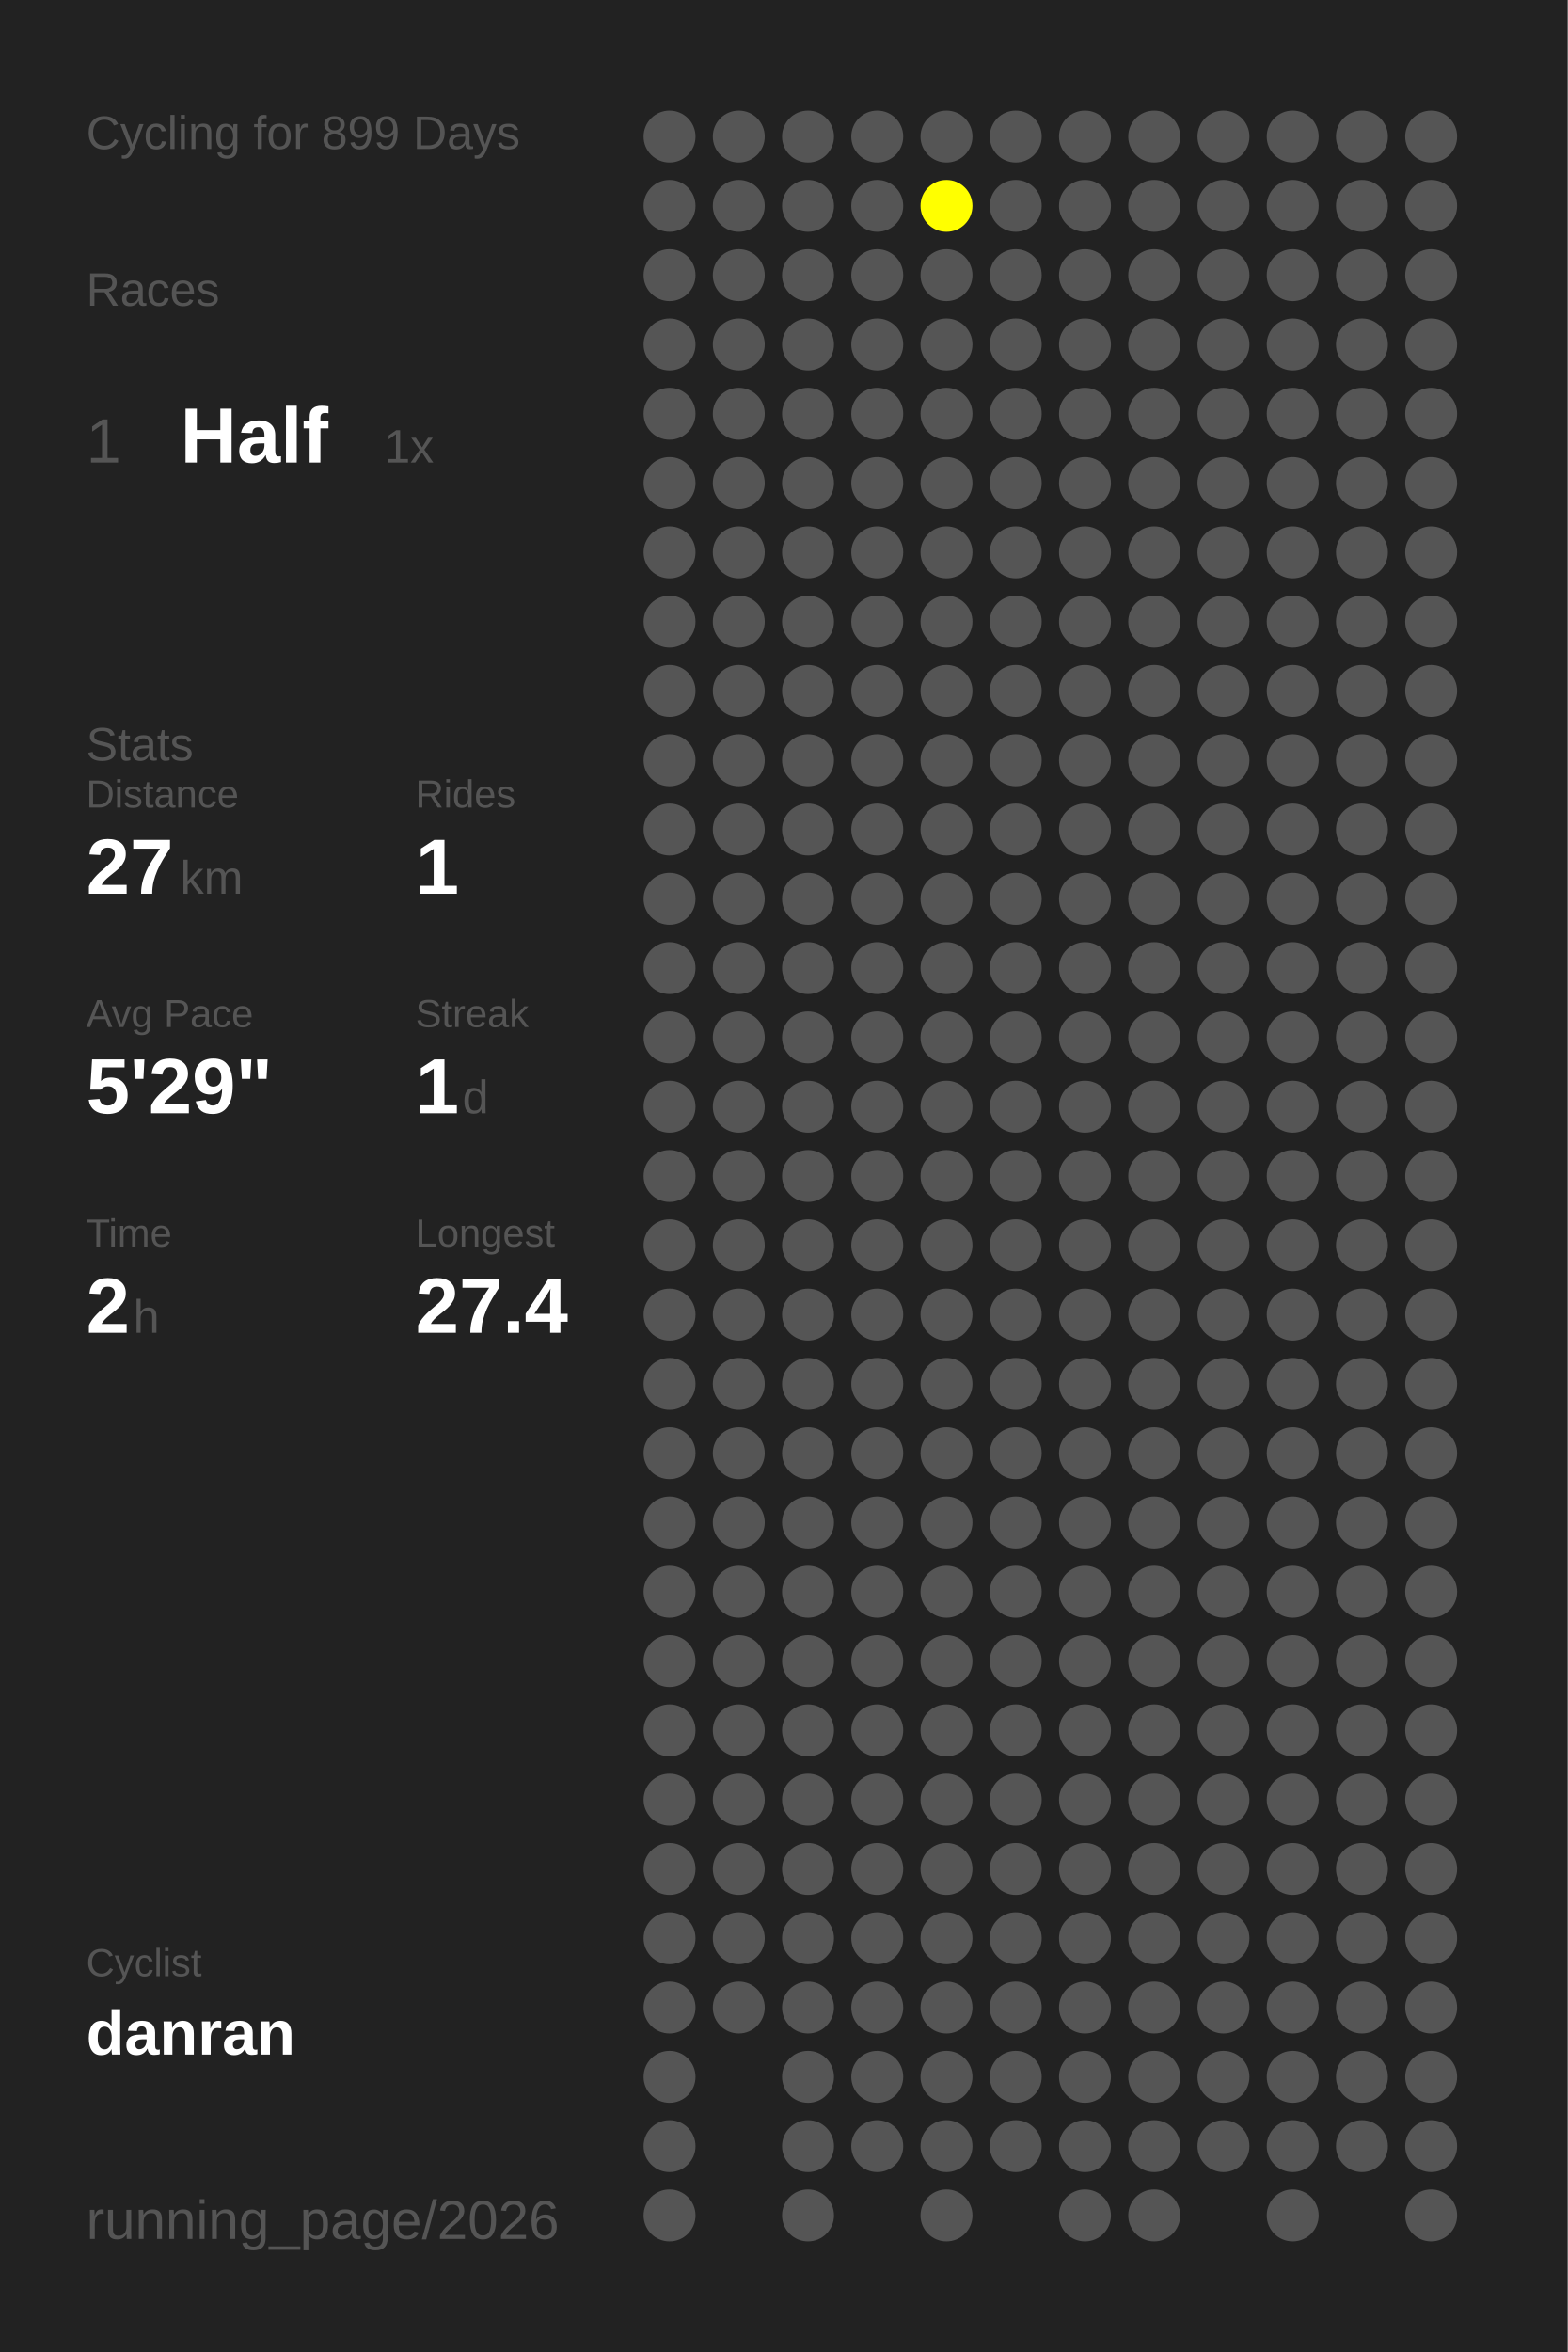
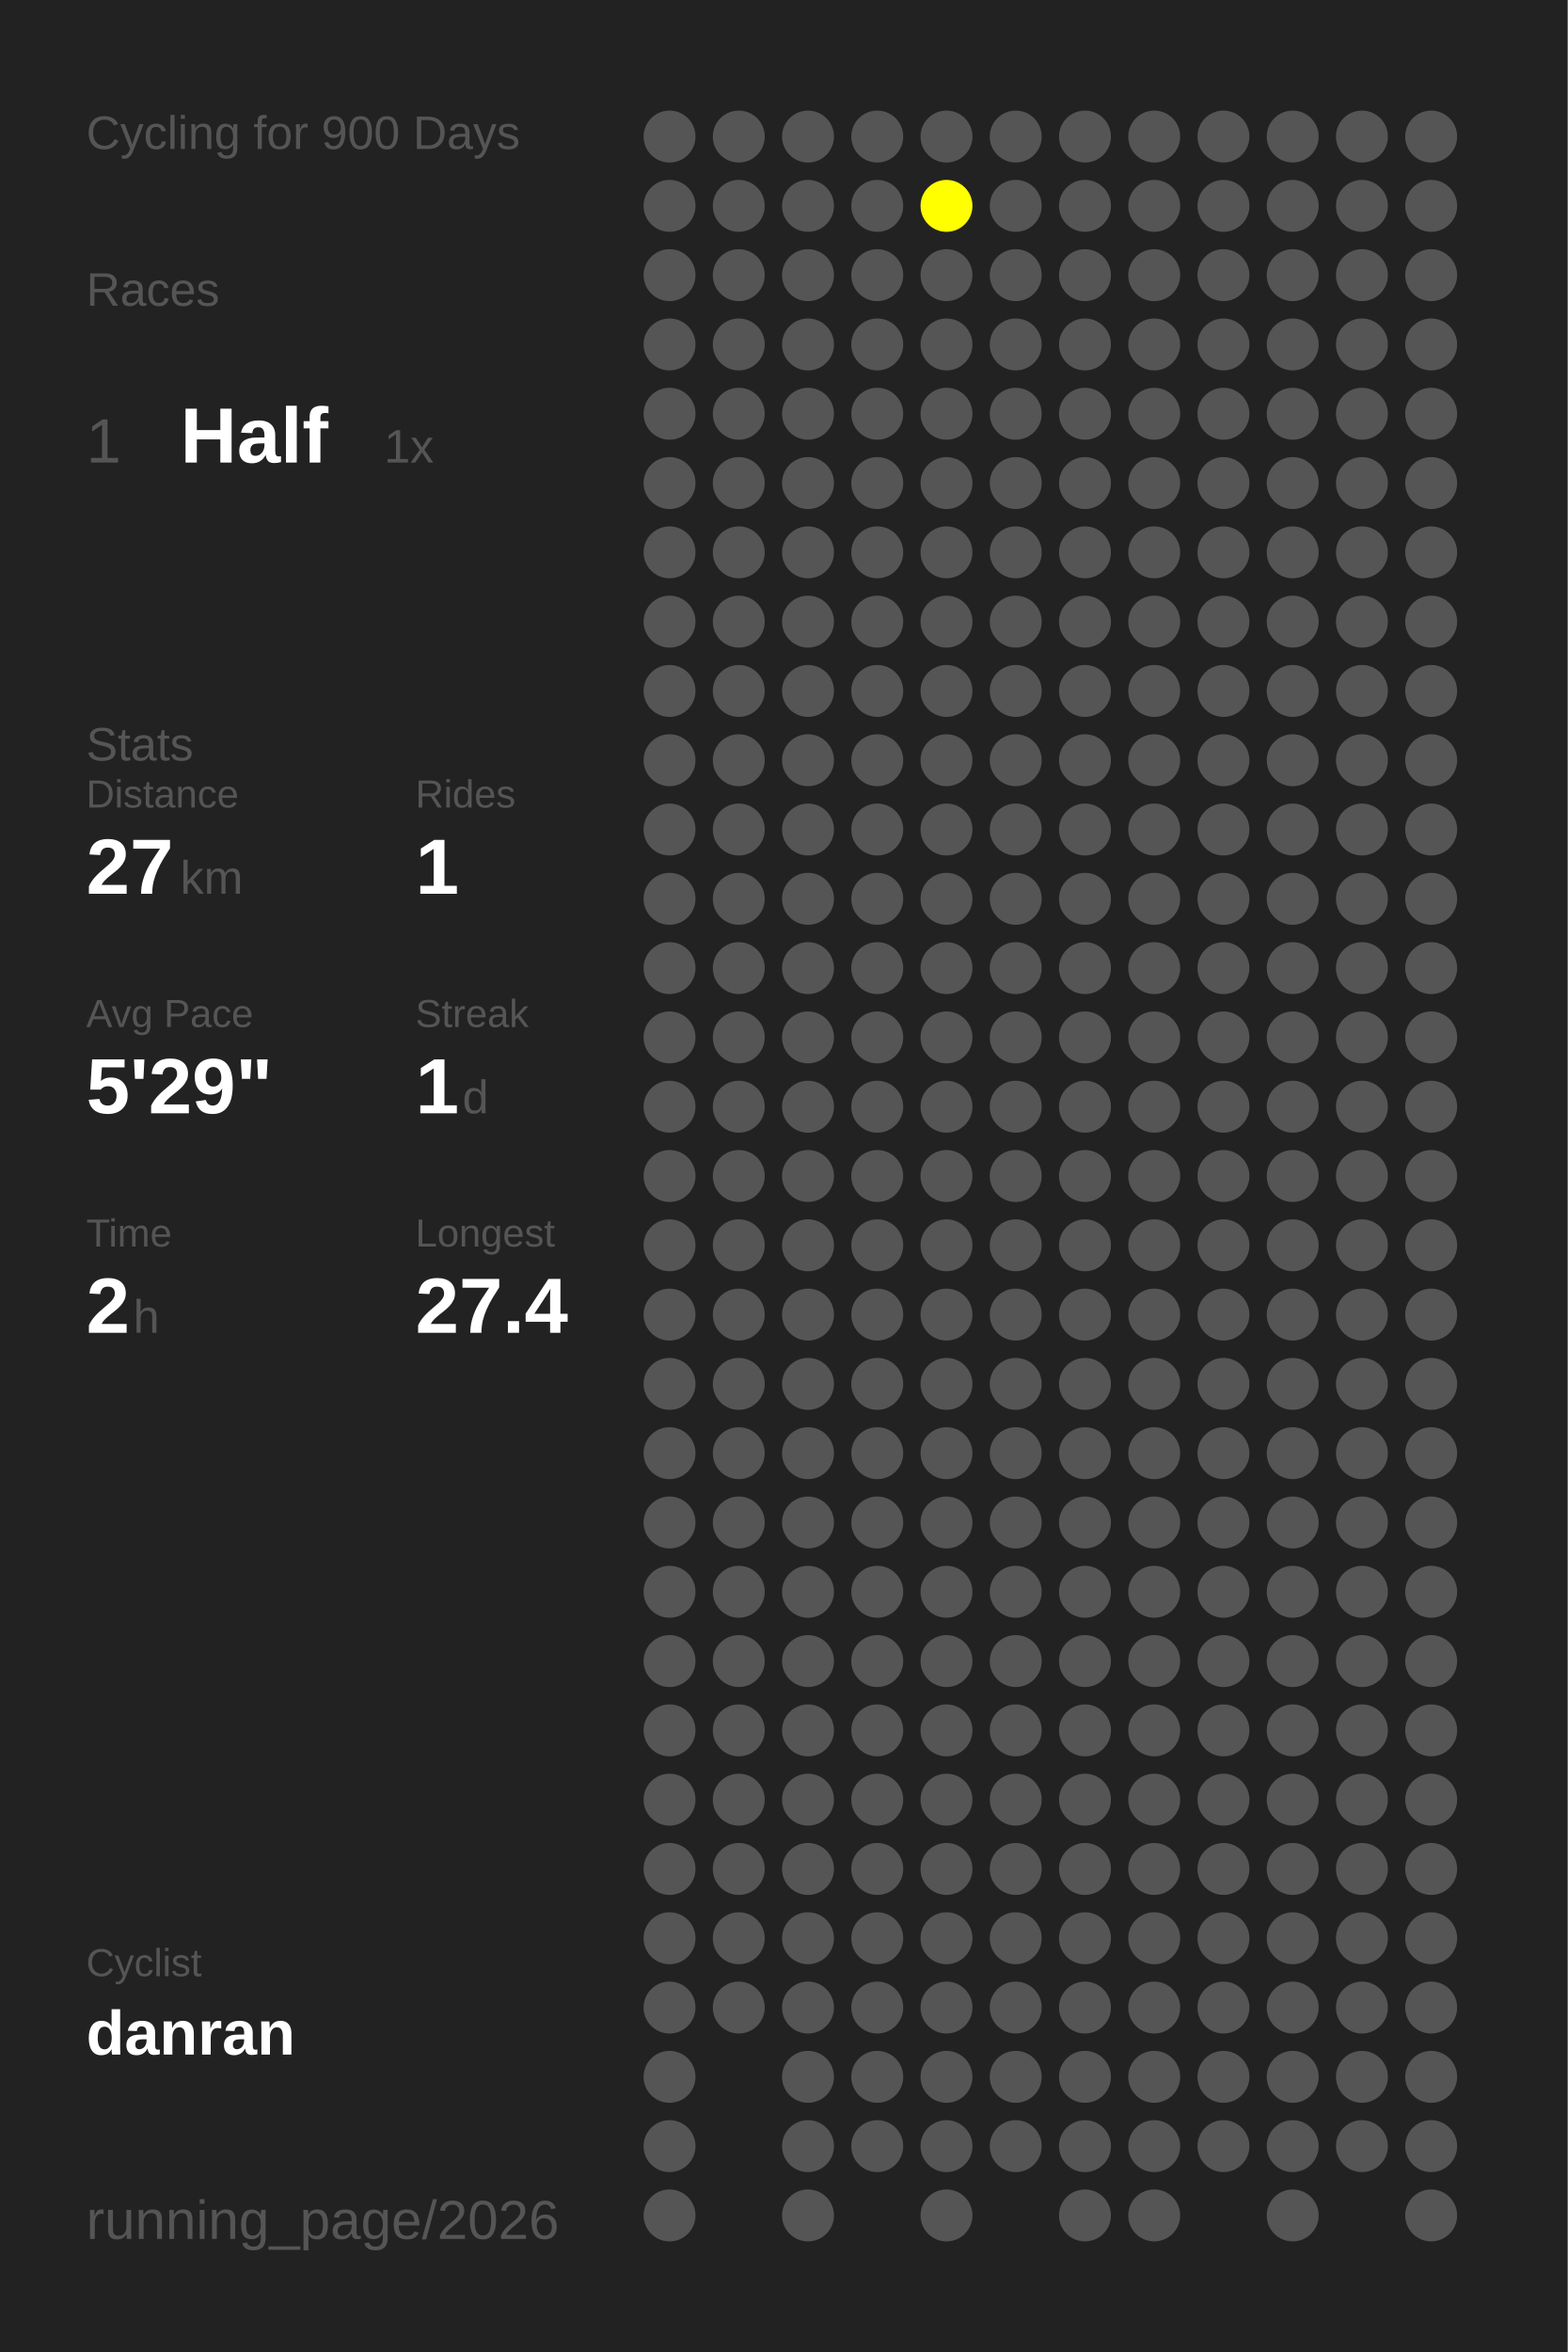
<svg xmlns="http://www.w3.org/2000/svg" baseProfile="full" height="300mm" version="1.1" viewBox="0,0,200,300" width="200mm">
  <defs />
  <rect fill="#222222" height="300" width="200" x="0" y="0" />
-   <text fill="#555555" style="font-size:6px; font-family:Arial;" x="11" y="19">Cycling for 899 Days</text>
+   <text fill="#555555" style="font-size:6px; font-family:Arial;" x="11" y="19">Cycling for 900 Days</text>
  <text fill="#555555" style="font-size:6px; font-family:Arial;" x="11" y="39">Races</text>
  <text fill="#555555" style="font-size:8px; font-family:Arial;" x="11" y="59">1</text>
  <text fill="#FFFFFF" style="font-size:10px; font-family:Arial; font-weight:bold;" x="23" y="59">Half</text>
  <text fill="#555555" style="font-size:6px; font-family:Arial;" x="49" y="59">1x</text>
  <text fill="#555555" style="font-size:6px; font-family:Arial;" x="11" y="97">Stats</text>
  <text fill="#555555" style="font-size:5px; font-family:Arial;" x="11" y="103">Distance</text>
  <text fill="#FFFFFF" style="font-size:10px; font-family:Arial; font-weight:bold;" x="11" y="114">27</text>
  <text fill="#555555" style="font-size:6px; font-family:Arial;" x="23" y="114">km</text>
  <text fill="#555555" style="font-size:5px; font-family:Arial;" x="53" y="103">Rides</text>
  <text fill="#FFFFFF" style="font-size:10px; font-family:Arial; font-weight:bold;" x="53" y="114">1</text>
  <text fill="#555555" style="font-size:5px; font-family:Arial;" x="11" y="131">Avg Pace</text>
  <text fill="#FFFFFF" style="font-size:10px; font-family:Arial; font-weight:bold;" x="11" y="142">5'29"</text>
  <text fill="#555555" style="font-size:5px; font-family:Arial;" x="53" y="131">Streak</text>
  <text fill="#FFFFFF" style="font-size:10px; font-family:Arial; font-weight:bold;" x="53" y="142">1</text>
  <text fill="#555555" style="font-size:6px; font-family:Arial;" x="59" y="142">d</text>
  <text fill="#555555" style="font-size:5px; font-family:Arial;" x="11" y="159">Time</text>
  <text fill="#FFFFFF" style="font-size:10px; font-family:Arial; font-weight:bold;" x="11" y="170">2</text>
  <text fill="#555555" style="font-size:6px; font-family:Arial;" x="17" y="170">h</text>
  <text fill="#555555" style="font-size:5px; font-family:Arial;" x="53" y="159">Longest</text>
  <text fill="#FFFFFF" style="font-size:10px; font-family:Arial; font-weight:bold;" x="53" y="170">27.4</text>
  <text fill="#555555" style="font-size:5px; font-family:Arial;" x="11" y="252.065">Cyclist</text>
  <text fill="#FFFFFF" style="font-size:8px; font-family:Arial; font-weight:bold;" x="11" y="262.065">danran</text>
  <text fill="#555555" style="font-size:7px; font-family:Arial;" x="11" y="285.581">running_page/2026</text>
  <circle cx="85.417" cy="17.419" fill="#555555" r="3.312" />
  <circle cx="85.417" cy="26.258" fill="#555555" r="3.312" />
  <circle cx="85.417" cy="35.097" fill="#555555" r="3.312" />
  <circle cx="85.417" cy="43.935" fill="#555555" r="3.312" />
  <circle cx="85.417" cy="52.774" fill="#555555" r="3.312" />
  <circle cx="85.417" cy="61.613" fill="#555555" r="3.312" />
  <circle cx="85.417" cy="70.452" fill="#555555" r="3.312" />
  <circle cx="85.417" cy="79.29" fill="#555555" r="3.312" />
  <circle cx="85.417" cy="88.129" fill="#555555" r="3.312" />
  <circle cx="85.417" cy="96.968" fill="#555555" r="3.312" />
  <circle cx="85.417" cy="105.806" fill="#555555" r="3.312" />
  <circle cx="85.417" cy="114.645" fill="#555555" r="3.312" />
  <circle cx="85.417" cy="123.484" fill="#555555" r="3.312" />
  <circle cx="85.417" cy="132.323" fill="#555555" r="3.312" />
  <circle cx="85.417" cy="141.161" fill="#555555" r="3.312" />
  <circle cx="85.417" cy="150" fill="#555555" r="3.312" />
  <circle cx="85.417" cy="158.839" fill="#555555" r="3.312" />
  <circle cx="85.417" cy="167.677" fill="#555555" r="3.312" />
  <circle cx="85.417" cy="176.516" fill="#555555" r="3.312" />
  <circle cx="85.417" cy="185.355" fill="#555555" r="3.312" />
  <circle cx="85.417" cy="194.194" fill="#555555" r="3.312" />
  <circle cx="85.417" cy="203.032" fill="#555555" r="3.312" />
  <circle cx="85.417" cy="211.871" fill="#555555" r="3.312" />
  <circle cx="85.417" cy="220.71" fill="#555555" r="3.312" />
  <circle cx="85.417" cy="229.548" fill="#555555" r="3.312" />
  <circle cx="85.417" cy="238.387" fill="#555555" r="3.312" />
  <circle cx="85.417" cy="247.226" fill="#555555" r="3.312" />
  <circle cx="85.417" cy="256.065" fill="#555555" r="3.312" />
  <circle cx="85.417" cy="264.903" fill="#555555" r="3.312" />
  <circle cx="85.417" cy="273.742" fill="#555555" r="3.312" />
  <circle cx="85.417" cy="282.581" fill="#555555" r="3.312" />
  <circle cx="94.25" cy="17.419" fill="#555555" r="3.312" />
  <circle cx="94.25" cy="26.258" fill="#555555" r="3.312" />
  <circle cx="94.25" cy="35.097" fill="#555555" r="3.312" />
  <circle cx="94.25" cy="43.935" fill="#555555" r="3.312" />
  <circle cx="94.25" cy="52.774" fill="#555555" r="3.312" />
  <circle cx="94.25" cy="61.613" fill="#555555" r="3.312" />
  <circle cx="94.25" cy="70.452" fill="#555555" r="3.312" />
  <circle cx="94.25" cy="79.29" fill="#555555" r="3.312" />
  <circle cx="94.25" cy="88.129" fill="#555555" r="3.312" />
  <circle cx="94.25" cy="96.968" fill="#555555" r="3.312" />
  <circle cx="94.25" cy="105.806" fill="#555555" r="3.312" />
  <circle cx="94.25" cy="114.645" fill="#555555" r="3.312" />
  <circle cx="94.25" cy="123.484" fill="#555555" r="3.312" />
  <circle cx="94.25" cy="132.323" fill="#555555" r="3.312" />
  <circle cx="94.25" cy="141.161" fill="#555555" r="3.312" />
  <circle cx="94.25" cy="150" fill="#555555" r="3.312" />
  <circle cx="94.25" cy="158.839" fill="#555555" r="3.312" />
  <circle cx="94.25" cy="167.677" fill="#555555" r="3.312" />
  <circle cx="94.25" cy="176.516" fill="#555555" r="3.312" />
  <circle cx="94.25" cy="185.355" fill="#555555" r="3.312" />
  <circle cx="94.25" cy="194.194" fill="#555555" r="3.312" />
  <circle cx="94.25" cy="203.032" fill="#555555" r="3.312" />
  <circle cx="94.25" cy="211.871" fill="#555555" r="3.312" />
  <circle cx="94.25" cy="220.71" fill="#555555" r="3.312" />
  <circle cx="94.25" cy="229.548" fill="#555555" r="3.312" />
  <circle cx="94.25" cy="238.387" fill="#555555" r="3.312" />
  <circle cx="94.25" cy="247.226" fill="#555555" r="3.312" />
  <circle cx="94.25" cy="256.065" fill="#555555" r="3.312" />
  <circle cx="103.083" cy="17.419" fill="#555555" r="3.312" />
  <circle cx="103.083" cy="26.258" fill="#555555" r="3.312" />
  <circle cx="103.083" cy="35.097" fill="#555555" r="3.312" />
  <circle cx="103.083" cy="43.935" fill="#555555" r="3.312" />
  <circle cx="103.083" cy="52.774" fill="#555555" r="3.312" />
  <circle cx="103.083" cy="61.613" fill="#555555" r="3.312" />
  <circle cx="103.083" cy="70.452" fill="#555555" r="3.312" />
  <circle cx="103.083" cy="79.29" fill="#555555" r="3.312" />
  <circle cx="103.083" cy="88.129" fill="#555555" r="3.312" />
  <circle cx="103.083" cy="96.968" fill="#555555" r="3.312" />
  <circle cx="103.083" cy="105.806" fill="#555555" r="3.312" />
  <circle cx="103.083" cy="114.645" fill="#555555" r="3.312" />
  <circle cx="103.083" cy="123.484" fill="#555555" r="3.312" />
  <circle cx="103.083" cy="132.323" fill="#555555" r="3.312" />
  <circle cx="103.083" cy="141.161" fill="#555555" r="3.312" />
  <circle cx="103.083" cy="150" fill="#555555" r="3.312" />
  <circle cx="103.083" cy="158.839" fill="#555555" r="3.312" />
  <circle cx="103.083" cy="167.677" fill="#555555" r="3.312" />
  <circle cx="103.083" cy="176.516" fill="#555555" r="3.312" />
  <circle cx="103.083" cy="185.355" fill="#555555" r="3.312" />
  <circle cx="103.083" cy="194.194" fill="#555555" r="3.312" />
  <circle cx="103.083" cy="203.032" fill="#555555" r="3.312" />
  <circle cx="103.083" cy="211.871" fill="#555555" r="3.312" />
  <circle cx="103.083" cy="220.71" fill="#555555" r="3.312" />
  <circle cx="103.083" cy="229.548" fill="#555555" r="3.312" />
  <circle cx="103.083" cy="238.387" fill="#555555" r="3.312" />
  <circle cx="103.083" cy="247.226" fill="#555555" r="3.312" />
  <circle cx="103.083" cy="256.065" fill="#555555" r="3.312" />
  <circle cx="103.083" cy="264.903" fill="#555555" r="3.312" />
  <circle cx="103.083" cy="273.742" fill="#555555" r="3.312" />
  <circle cx="103.083" cy="282.581" fill="#555555" r="3.312" />
  <circle cx="111.917" cy="17.419" fill="#555555" r="3.312" />
  <circle cx="111.917" cy="26.258" fill="#555555" r="3.312" />
  <circle cx="111.917" cy="35.097" fill="#555555" r="3.312" />
  <circle cx="111.917" cy="43.935" fill="#555555" r="3.312" />
  <circle cx="111.917" cy="52.774" fill="#555555" r="3.312" />
  <circle cx="111.917" cy="61.613" fill="#555555" r="3.312" />
  <circle cx="111.917" cy="70.452" fill="#555555" r="3.312" />
  <circle cx="111.917" cy="79.29" fill="#555555" r="3.312" />
  <circle cx="111.917" cy="88.129" fill="#555555" r="3.312" />
  <circle cx="111.917" cy="96.968" fill="#555555" r="3.312" />
  <circle cx="111.917" cy="105.806" fill="#555555" r="3.312" />
  <circle cx="111.917" cy="114.645" fill="#555555" r="3.312" />
  <circle cx="111.917" cy="123.484" fill="#555555" r="3.312" />
  <circle cx="111.917" cy="132.323" fill="#555555" r="3.312" />
  <circle cx="111.917" cy="141.161" fill="#555555" r="3.312" />
  <circle cx="111.917" cy="150" fill="#555555" r="3.312" />
  <circle cx="111.917" cy="158.839" fill="#555555" r="3.312" />
  <circle cx="111.917" cy="167.677" fill="#555555" r="3.312" />
  <circle cx="111.917" cy="176.516" fill="#555555" r="3.312" />
  <circle cx="111.917" cy="185.355" fill="#555555" r="3.312" />
  <circle cx="111.917" cy="194.194" fill="#555555" r="3.312" />
  <circle cx="111.917" cy="203.032" fill="#555555" r="3.312" />
  <circle cx="111.917" cy="211.871" fill="#555555" r="3.312" />
  <circle cx="111.917" cy="220.71" fill="#555555" r="3.312" />
  <circle cx="111.917" cy="229.548" fill="#555555" r="3.312" />
  <circle cx="111.917" cy="238.387" fill="#555555" r="3.312" />
  <circle cx="111.917" cy="247.226" fill="#555555" r="3.312" />
  <circle cx="111.917" cy="256.065" fill="#555555" r="3.312" />
  <circle cx="111.917" cy="264.903" fill="#555555" r="3.312" />
  <circle cx="111.917" cy="273.742" fill="#555555" r="3.312" />
  <circle cx="120.75" cy="17.419" fill="#555555" r="3.312" />
  <circle cx="120.75" cy="26.258" fill="#FFFF00" r="3.312" />
  <circle cx="120.75" cy="35.097" fill="#555555" r="3.312" />
  <circle cx="120.75" cy="43.935" fill="#555555" r="3.312" />
  <circle cx="120.75" cy="52.774" fill="#555555" r="3.312" />
  <circle cx="120.75" cy="61.613" fill="#555555" r="3.312" />
  <circle cx="120.75" cy="70.452" fill="#555555" r="3.312" />
  <circle cx="120.75" cy="79.29" fill="#555555" r="3.312" />
  <circle cx="120.75" cy="88.129" fill="#555555" r="3.312" />
  <circle cx="120.75" cy="96.968" fill="#555555" r="3.312" />
  <circle cx="120.75" cy="105.806" fill="#555555" r="3.312" />
  <circle cx="120.75" cy="114.645" fill="#555555" r="3.312" />
  <circle cx="120.75" cy="123.484" fill="#555555" r="3.312" />
  <circle cx="120.75" cy="132.323" fill="#555555" r="3.312" />
  <circle cx="120.75" cy="141.161" fill="#555555" r="3.312" />
  <circle cx="120.75" cy="150" fill="#555555" r="3.312" />
  <circle cx="120.75" cy="158.839" fill="#555555" r="3.312" />
  <circle cx="120.75" cy="167.677" fill="#555555" r="3.312" />
  <circle cx="120.75" cy="176.516" fill="#555555" r="3.312" />
  <circle cx="120.75" cy="185.355" fill="#555555" r="3.312" />
  <circle cx="120.75" cy="194.194" fill="#555555" r="3.312" />
  <circle cx="120.75" cy="203.032" fill="#555555" r="3.312" />
  <circle cx="120.75" cy="211.871" fill="#555555" r="3.312" />
  <circle cx="120.75" cy="220.71" fill="#555555" r="3.312" />
  <circle cx="120.75" cy="229.548" fill="#555555" r="3.312" />
  <circle cx="120.75" cy="238.387" fill="#555555" r="3.312" />
  <circle cx="120.75" cy="247.226" fill="#555555" r="3.312" />
  <circle cx="120.75" cy="256.065" fill="#555555" r="3.312" />
  <circle cx="120.75" cy="264.903" fill="#555555" r="3.312" />
  <circle cx="120.75" cy="273.742" fill="#555555" r="3.312" />
  <circle cx="120.75" cy="282.581" fill="#555555" r="3.312" />
  <circle cx="129.583" cy="17.419" fill="#555555" r="3.312" />
  <circle cx="129.583" cy="26.258" fill="#555555" r="3.312" />
  <circle cx="129.583" cy="35.097" fill="#555555" r="3.312" />
  <circle cx="129.583" cy="43.935" fill="#555555" r="3.312" />
  <circle cx="129.583" cy="52.774" fill="#555555" r="3.312" />
  <circle cx="129.583" cy="61.613" fill="#555555" r="3.312" />
  <circle cx="129.583" cy="70.452" fill="#555555" r="3.312" />
  <circle cx="129.583" cy="79.29" fill="#555555" r="3.312" />
  <circle cx="129.583" cy="88.129" fill="#555555" r="3.312" />
  <circle cx="129.583" cy="96.968" fill="#555555" r="3.312" />
  <circle cx="129.583" cy="105.806" fill="#555555" r="3.312" />
  <circle cx="129.583" cy="114.645" fill="#555555" r="3.312" />
  <circle cx="129.583" cy="123.484" fill="#555555" r="3.312" />
  <circle cx="129.583" cy="132.323" fill="#555555" r="3.312" />
  <circle cx="129.583" cy="141.161" fill="#555555" r="3.312" />
  <circle cx="129.583" cy="150" fill="#555555" r="3.312" />
  <circle cx="129.583" cy="158.839" fill="#555555" r="3.312" />
  <circle cx="129.583" cy="167.677" fill="#555555" r="3.312" />
  <circle cx="129.583" cy="176.516" fill="#555555" r="3.312" />
  <circle cx="129.583" cy="185.355" fill="#555555" r="3.312" />
  <circle cx="129.583" cy="194.194" fill="#555555" r="3.312" />
  <circle cx="129.583" cy="203.032" fill="#555555" r="3.312" />
  <circle cx="129.583" cy="211.871" fill="#555555" r="3.312" />
  <circle cx="129.583" cy="220.71" fill="#555555" r="3.312" />
  <circle cx="129.583" cy="229.548" fill="#555555" r="3.312" />
  <circle cx="129.583" cy="238.387" fill="#555555" r="3.312" />
  <circle cx="129.583" cy="247.226" fill="#555555" r="3.312" />
  <circle cx="129.583" cy="256.065" fill="#555555" r="3.312" />
  <circle cx="129.583" cy="264.903" fill="#555555" r="3.312" />
  <circle cx="129.583" cy="273.742" fill="#555555" r="3.312" />
  <circle cx="138.417" cy="17.419" fill="#555555" r="3.312" />
  <circle cx="138.417" cy="26.258" fill="#555555" r="3.312" />
  <circle cx="138.417" cy="35.097" fill="#555555" r="3.312" />
  <circle cx="138.417" cy="43.935" fill="#555555" r="3.312" />
  <circle cx="138.417" cy="52.774" fill="#555555" r="3.312" />
  <circle cx="138.417" cy="61.613" fill="#555555" r="3.312" />
  <circle cx="138.417" cy="70.452" fill="#555555" r="3.312" />
  <circle cx="138.417" cy="79.29" fill="#555555" r="3.312" />
  <circle cx="138.417" cy="88.129" fill="#555555" r="3.312" />
  <circle cx="138.417" cy="96.968" fill="#555555" r="3.312" />
  <circle cx="138.417" cy="105.806" fill="#555555" r="3.312" />
  <circle cx="138.417" cy="114.645" fill="#555555" r="3.312" />
  <circle cx="138.417" cy="123.484" fill="#555555" r="3.312" />
  <circle cx="138.417" cy="132.323" fill="#555555" r="3.312" />
  <circle cx="138.417" cy="141.161" fill="#555555" r="3.312" />
  <circle cx="138.417" cy="150" fill="#555555" r="3.312" />
  <circle cx="138.417" cy="158.839" fill="#555555" r="3.312" />
  <circle cx="138.417" cy="167.677" fill="#555555" r="3.312" />
  <circle cx="138.417" cy="176.516" fill="#555555" r="3.312" />
  <circle cx="138.417" cy="185.355" fill="#555555" r="3.312" />
  <circle cx="138.417" cy="194.194" fill="#555555" r="3.312" />
  <circle cx="138.417" cy="203.032" fill="#555555" r="3.312" />
  <circle cx="138.417" cy="211.871" fill="#555555" r="3.312" />
  <circle cx="138.417" cy="220.71" fill="#555555" r="3.312" />
  <circle cx="138.417" cy="229.548" fill="#555555" r="3.312" />
  <circle cx="138.417" cy="238.387" fill="#555555" r="3.312" />
  <circle cx="138.417" cy="247.226" fill="#555555" r="3.312" />
  <circle cx="138.417" cy="256.065" fill="#555555" r="3.312" />
  <circle cx="138.417" cy="264.903" fill="#555555" r="3.312" />
  <circle cx="138.417" cy="273.742" fill="#555555" r="3.312" />
  <circle cx="138.417" cy="282.581" fill="#555555" r="3.312" />
  <circle cx="147.25" cy="17.419" fill="#555555" r="3.312" />
  <circle cx="147.25" cy="26.258" fill="#555555" r="3.312" />
  <circle cx="147.25" cy="35.097" fill="#555555" r="3.312" />
  <circle cx="147.25" cy="43.935" fill="#555555" r="3.312" />
  <circle cx="147.25" cy="52.774" fill="#555555" r="3.312" />
  <circle cx="147.25" cy="61.613" fill="#555555" r="3.312" />
  <circle cx="147.25" cy="70.452" fill="#555555" r="3.312" />
  <circle cx="147.25" cy="79.29" fill="#555555" r="3.312" />
  <circle cx="147.25" cy="88.129" fill="#555555" r="3.312" />
  <circle cx="147.25" cy="96.968" fill="#555555" r="3.312" />
  <circle cx="147.25" cy="105.806" fill="#555555" r="3.312" />
  <circle cx="147.25" cy="114.645" fill="#555555" r="3.312" />
  <circle cx="147.25" cy="123.484" fill="#555555" r="3.312" />
  <circle cx="147.25" cy="132.323" fill="#555555" r="3.312" />
  <circle cx="147.25" cy="141.161" fill="#555555" r="3.312" />
  <circle cx="147.25" cy="150" fill="#555555" r="3.312" />
  <circle cx="147.25" cy="158.839" fill="#555555" r="3.312" />
  <circle cx="147.25" cy="167.677" fill="#555555" r="3.312" />
  <circle cx="147.25" cy="176.516" fill="#555555" r="3.312" />
  <circle cx="147.25" cy="185.355" fill="#555555" r="3.312" />
  <circle cx="147.25" cy="194.194" fill="#555555" r="3.312" />
  <circle cx="147.25" cy="203.032" fill="#555555" r="3.312" />
  <circle cx="147.25" cy="211.871" fill="#555555" r="3.312" />
  <circle cx="147.25" cy="220.71" fill="#555555" r="3.312" />
  <circle cx="147.25" cy="229.548" fill="#555555" r="3.312" />
  <circle cx="147.25" cy="238.387" fill="#555555" r="3.312" />
  <circle cx="147.25" cy="247.226" fill="#555555" r="3.312" />
  <circle cx="147.25" cy="256.065" fill="#555555" r="3.312" />
  <circle cx="147.25" cy="264.903" fill="#555555" r="3.312" />
  <circle cx="147.25" cy="273.742" fill="#555555" r="3.312" />
  <circle cx="147.25" cy="282.581" fill="#555555" r="3.312" />
  <circle cx="156.083" cy="17.419" fill="#555555" r="3.312" />
  <circle cx="156.083" cy="26.258" fill="#555555" r="3.312" />
  <circle cx="156.083" cy="35.097" fill="#555555" r="3.312" />
  <circle cx="156.083" cy="43.935" fill="#555555" r="3.312" />
  <circle cx="156.083" cy="52.774" fill="#555555" r="3.312" />
  <circle cx="156.083" cy="61.613" fill="#555555" r="3.312" />
  <circle cx="156.083" cy="70.452" fill="#555555" r="3.312" />
  <circle cx="156.083" cy="79.29" fill="#555555" r="3.312" />
  <circle cx="156.083" cy="88.129" fill="#555555" r="3.312" />
  <circle cx="156.083" cy="96.968" fill="#555555" r="3.312" />
  <circle cx="156.083" cy="105.806" fill="#555555" r="3.312" />
  <circle cx="156.083" cy="114.645" fill="#555555" r="3.312" />
  <circle cx="156.083" cy="123.484" fill="#555555" r="3.312" />
  <circle cx="156.083" cy="132.323" fill="#555555" r="3.312" />
  <circle cx="156.083" cy="141.161" fill="#555555" r="3.312" />
  <circle cx="156.083" cy="150" fill="#555555" r="3.312" />
  <circle cx="156.083" cy="158.839" fill="#555555" r="3.312" />
  <circle cx="156.083" cy="167.677" fill="#555555" r="3.312" />
  <circle cx="156.083" cy="176.516" fill="#555555" r="3.312" />
  <circle cx="156.083" cy="185.355" fill="#555555" r="3.312" />
  <circle cx="156.083" cy="194.194" fill="#555555" r="3.312" />
  <circle cx="156.083" cy="203.032" fill="#555555" r="3.312" />
  <circle cx="156.083" cy="211.871" fill="#555555" r="3.312" />
  <circle cx="156.083" cy="220.71" fill="#555555" r="3.312" />
  <circle cx="156.083" cy="229.548" fill="#555555" r="3.312" />
  <circle cx="156.083" cy="238.387" fill="#555555" r="3.312" />
  <circle cx="156.083" cy="247.226" fill="#555555" r="3.312" />
  <circle cx="156.083" cy="256.065" fill="#555555" r="3.312" />
  <circle cx="156.083" cy="264.903" fill="#555555" r="3.312" />
  <circle cx="156.083" cy="273.742" fill="#555555" r="3.312" />
  <circle cx="164.917" cy="17.419" fill="#555555" r="3.312" />
  <circle cx="164.917" cy="26.258" fill="#555555" r="3.312" />
  <circle cx="164.917" cy="35.097" fill="#555555" r="3.312" />
  <circle cx="164.917" cy="43.935" fill="#555555" r="3.312" />
  <circle cx="164.917" cy="52.774" fill="#555555" r="3.312" />
  <circle cx="164.917" cy="61.613" fill="#555555" r="3.312" />
  <circle cx="164.917" cy="70.452" fill="#555555" r="3.312" />
  <circle cx="164.917" cy="79.29" fill="#555555" r="3.312" />
  <circle cx="164.917" cy="88.129" fill="#555555" r="3.312" />
  <circle cx="164.917" cy="96.968" fill="#555555" r="3.312" />
  <circle cx="164.917" cy="105.806" fill="#555555" r="3.312" />
  <circle cx="164.917" cy="114.645" fill="#555555" r="3.312" />
  <circle cx="164.917" cy="123.484" fill="#555555" r="3.312" />
  <circle cx="164.917" cy="132.323" fill="#555555" r="3.312" />
  <circle cx="164.917" cy="141.161" fill="#555555" r="3.312" />
  <circle cx="164.917" cy="150" fill="#555555" r="3.312" />
  <circle cx="164.917" cy="158.839" fill="#555555" r="3.312" />
  <circle cx="164.917" cy="167.677" fill="#555555" r="3.312" />
  <circle cx="164.917" cy="176.516" fill="#555555" r="3.312" />
  <circle cx="164.917" cy="185.355" fill="#555555" r="3.312" />
  <circle cx="164.917" cy="194.194" fill="#555555" r="3.312" />
  <circle cx="164.917" cy="203.032" fill="#555555" r="3.312" />
  <circle cx="164.917" cy="211.871" fill="#555555" r="3.312" />
  <circle cx="164.917" cy="220.71" fill="#555555" r="3.312" />
  <circle cx="164.917" cy="229.548" fill="#555555" r="3.312" />
  <circle cx="164.917" cy="238.387" fill="#555555" r="3.312" />
  <circle cx="164.917" cy="247.226" fill="#555555" r="3.312" />
  <circle cx="164.917" cy="256.065" fill="#555555" r="3.312" />
  <circle cx="164.917" cy="264.903" fill="#555555" r="3.312" />
  <circle cx="164.917" cy="273.742" fill="#555555" r="3.312" />
  <circle cx="164.917" cy="282.581" fill="#555555" r="3.312" />
  <circle cx="173.75" cy="17.419" fill="#555555" r="3.312" />
  <circle cx="173.75" cy="26.258" fill="#555555" r="3.312" />
  <circle cx="173.75" cy="35.097" fill="#555555" r="3.312" />
  <circle cx="173.75" cy="43.935" fill="#555555" r="3.312" />
  <circle cx="173.75" cy="52.774" fill="#555555" r="3.312" />
  <circle cx="173.75" cy="61.613" fill="#555555" r="3.312" />
  <circle cx="173.75" cy="70.452" fill="#555555" r="3.312" />
  <circle cx="173.75" cy="79.29" fill="#555555" r="3.312" />
  <circle cx="173.75" cy="88.129" fill="#555555" r="3.312" />
  <circle cx="173.75" cy="96.968" fill="#555555" r="3.312" />
  <circle cx="173.75" cy="105.806" fill="#555555" r="3.312" />
  <circle cx="173.75" cy="114.645" fill="#555555" r="3.312" />
  <circle cx="173.75" cy="123.484" fill="#555555" r="3.312" />
  <circle cx="173.75" cy="132.323" fill="#555555" r="3.312" />
  <circle cx="173.75" cy="141.161" fill="#555555" r="3.312" />
  <circle cx="173.75" cy="150" fill="#555555" r="3.312" />
  <circle cx="173.75" cy="158.839" fill="#555555" r="3.312" />
  <circle cx="173.75" cy="167.677" fill="#555555" r="3.312" />
  <circle cx="173.75" cy="176.516" fill="#555555" r="3.312" />
  <circle cx="173.75" cy="185.355" fill="#555555" r="3.312" />
  <circle cx="173.75" cy="194.194" fill="#555555" r="3.312" />
  <circle cx="173.75" cy="203.032" fill="#555555" r="3.312" />
  <circle cx="173.75" cy="211.871" fill="#555555" r="3.312" />
  <circle cx="173.75" cy="220.71" fill="#555555" r="3.312" />
  <circle cx="173.75" cy="229.548" fill="#555555" r="3.312" />
  <circle cx="173.75" cy="238.387" fill="#555555" r="3.312" />
  <circle cx="173.75" cy="247.226" fill="#555555" r="3.312" />
  <circle cx="173.75" cy="256.065" fill="#555555" r="3.312" />
  <circle cx="173.75" cy="264.903" fill="#555555" r="3.312" />
  <circle cx="173.75" cy="273.742" fill="#555555" r="3.312" />
  <circle cx="182.583" cy="17.419" fill="#555555" r="3.312" />
  <circle cx="182.583" cy="26.258" fill="#555555" r="3.312" />
  <circle cx="182.583" cy="35.097" fill="#555555" r="3.312" />
  <circle cx="182.583" cy="43.935" fill="#555555" r="3.312" />
  <circle cx="182.583" cy="52.774" fill="#555555" r="3.312" />
  <circle cx="182.583" cy="61.613" fill="#555555" r="3.312" />
  <circle cx="182.583" cy="70.452" fill="#555555" r="3.312" />
  <circle cx="182.583" cy="79.29" fill="#555555" r="3.312" />
  <circle cx="182.583" cy="88.129" fill="#555555" r="3.312" />
  <circle cx="182.583" cy="96.968" fill="#555555" r="3.312" />
  <circle cx="182.583" cy="105.806" fill="#555555" r="3.312" />
  <circle cx="182.583" cy="114.645" fill="#555555" r="3.312" />
  <circle cx="182.583" cy="123.484" fill="#555555" r="3.312" />
  <circle cx="182.583" cy="132.323" fill="#555555" r="3.312" />
  <circle cx="182.583" cy="141.161" fill="#555555" r="3.312" />
  <circle cx="182.583" cy="150" fill="#555555" r="3.312" />
  <circle cx="182.583" cy="158.839" fill="#555555" r="3.312" />
  <circle cx="182.583" cy="167.677" fill="#555555" r="3.312" />
  <circle cx="182.583" cy="176.516" fill="#555555" r="3.312" />
  <circle cx="182.583" cy="185.355" fill="#555555" r="3.312" />
  <circle cx="182.583" cy="194.194" fill="#555555" r="3.312" />
  <circle cx="182.583" cy="203.032" fill="#555555" r="3.312" />
  <circle cx="182.583" cy="211.871" fill="#555555" r="3.312" />
  <circle cx="182.583" cy="220.71" fill="#555555" r="3.312" />
  <circle cx="182.583" cy="229.548" fill="#555555" r="3.312" />
  <circle cx="182.583" cy="238.387" fill="#555555" r="3.312" />
  <circle cx="182.583" cy="247.226" fill="#555555" r="3.312" />
  <circle cx="182.583" cy="256.065" fill="#555555" r="3.312" />
  <circle cx="182.583" cy="264.903" fill="#555555" r="3.312" />
  <circle cx="182.583" cy="273.742" fill="#555555" r="3.312" />
  <circle cx="182.583" cy="282.581" fill="#555555" r="3.312" />
</svg>
